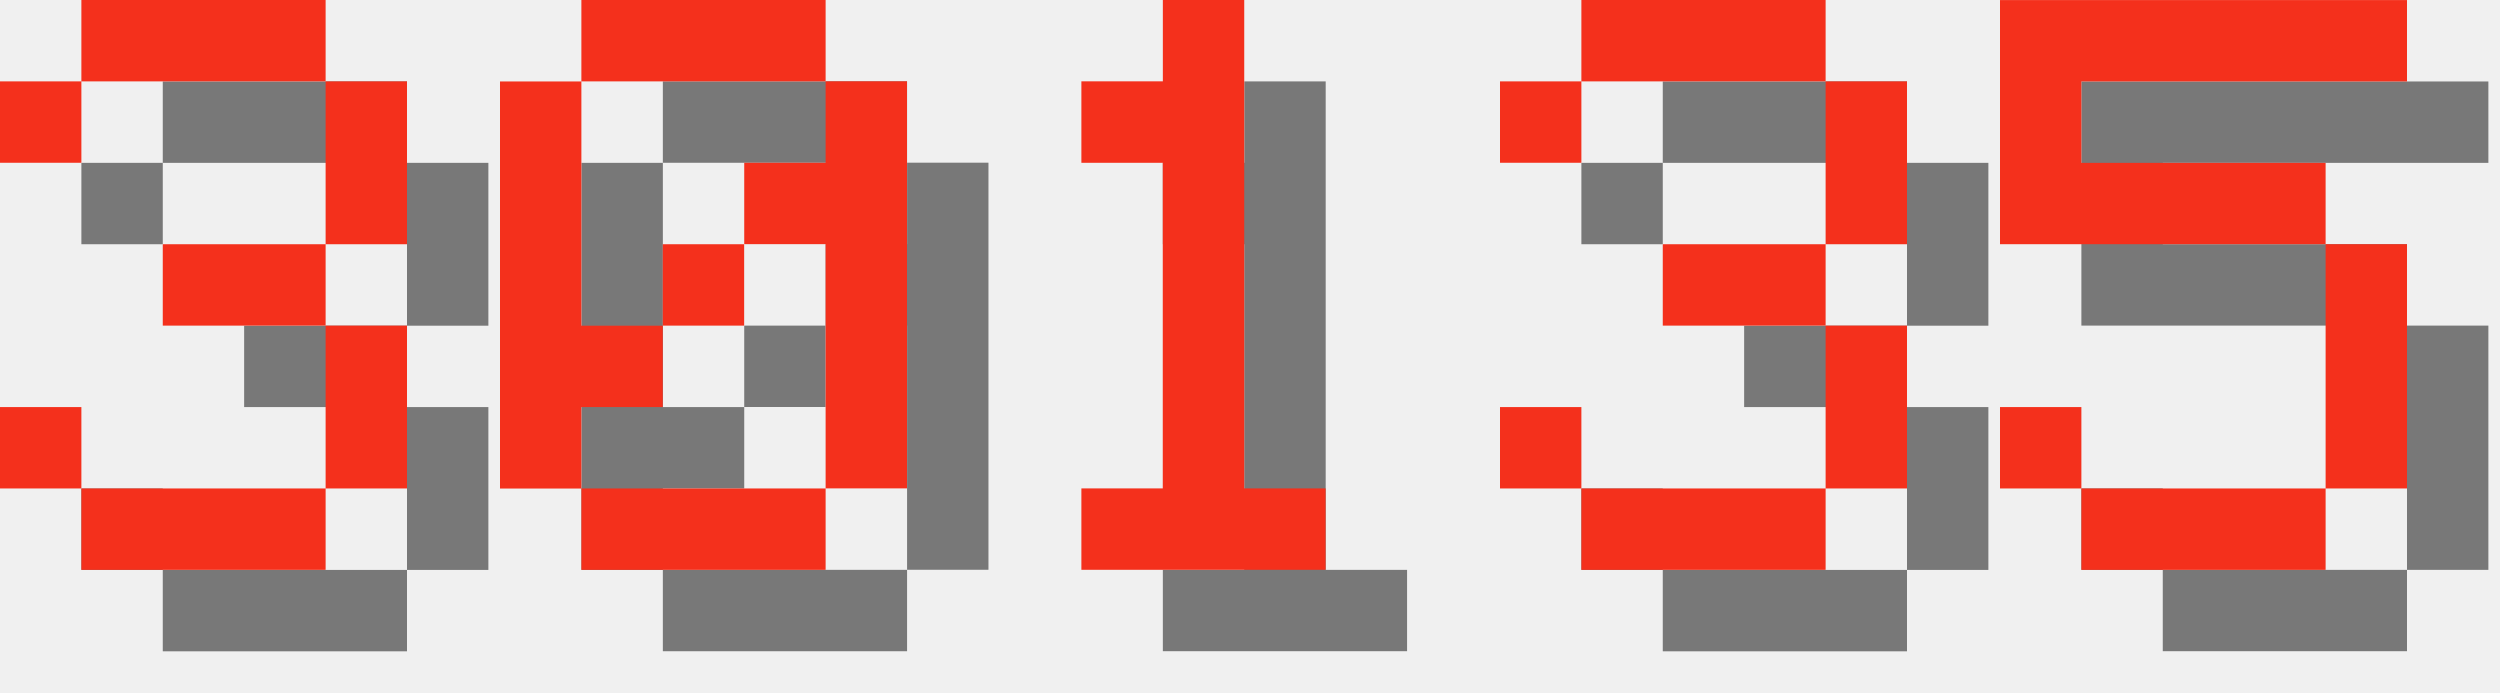
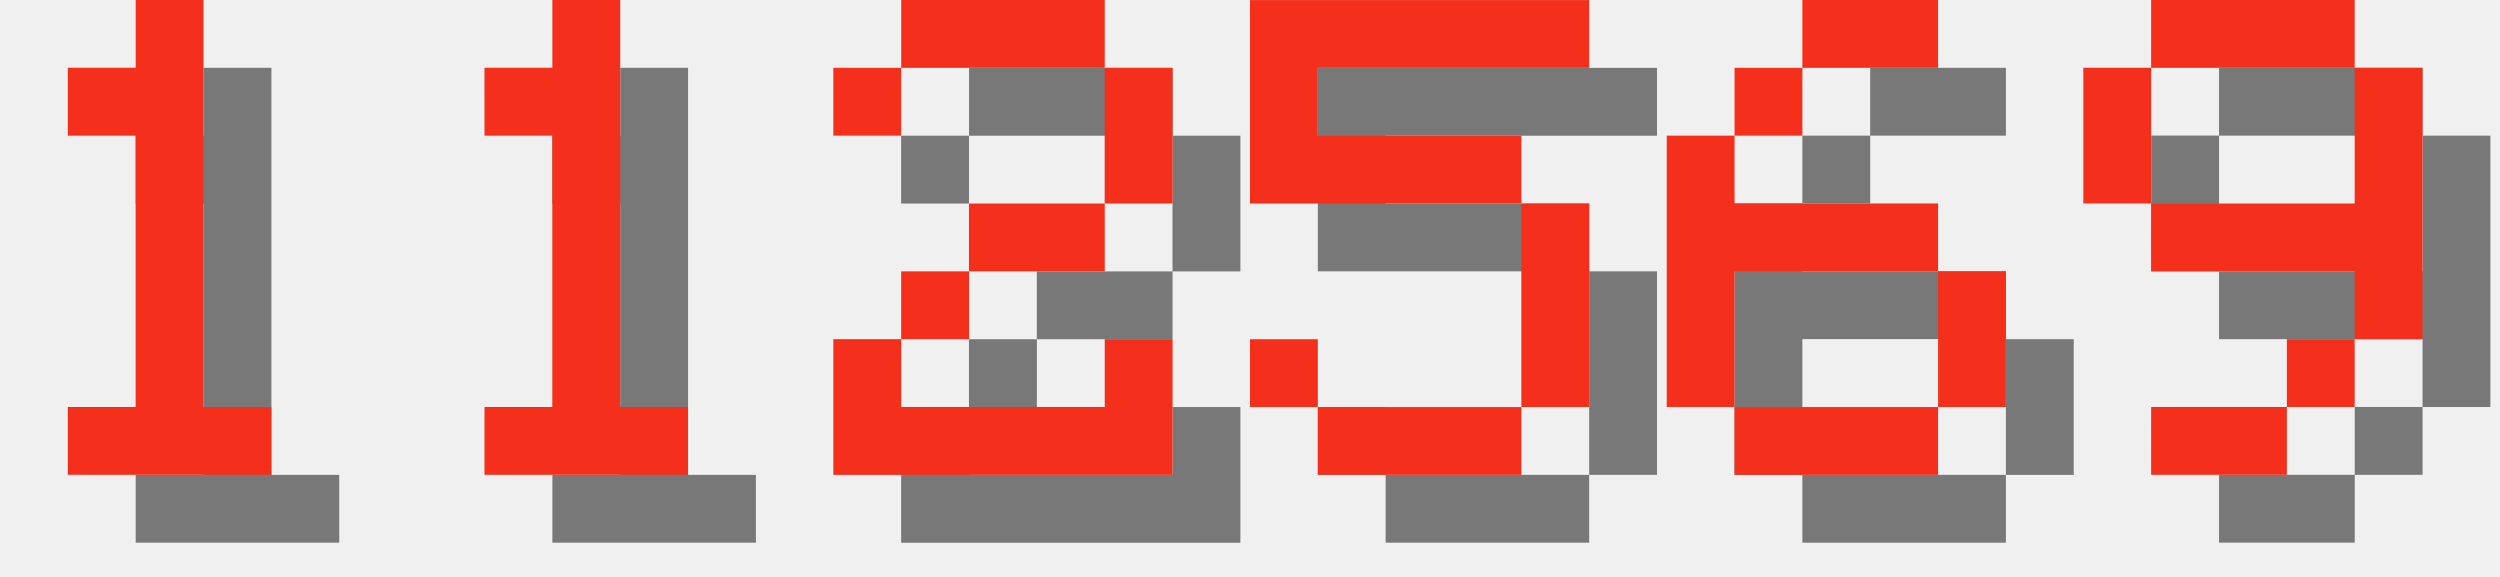
- <svg xmlns="http://www.w3.org/2000/svg" version="1.1" width="130.0" height="36">
+ <svg xmlns="http://www.w3.org/2000/svg" version="1.1" width="156.0" height="36">
  <style>
        .text-foreground {
            fill: #F4301C;
        }
        .text-shadow {
            fill: #000000;
            fill-opacity: 0.5;
        }
    </style>
-   <g class="digit" id="digit_3" transform="translate(0.0, 0), scale(4)">
-     <path id="digit_3_shadow" class="text-shadow" d="m1.058 2.117v1.058h1.058v-1.058h3.175v2.117h-2.117v1.058h2.117v2.117h-3.175v-1.058h-1.058v1.058h1.058v1.058h3.175v-1.058h1.058v-2.117h-1.058v-1.058h1.058v-2.117h-1.058v-1.058h-3.175v1.058h-1.058z" fill-opacity=".5" style="paint-order:stroke fill markers" />
-     <path id="digit_3_fg" class="text-foreground" d="m0 1.058v1.058h1.058v-1.058h3.175v2.117h-2.117v1.058h2.117v2.117h-3.175v-1.058h-1.058v1.058h1.058v1.058h3.175v-1.058h1.058v-2.117h-1.058v-1.058h1.058v-2.117h-1.058v-1.058h-3.175v1.058h-1.058z" fill="#fff" style="paint-order:stroke fill markers" />
-   </g>
-   <g class="digit" id="digit_0" transform="translate(26.0, 0), scale(4)">
-     <path id="digit_0_shadow" class="text-shadow" d="m2.117 1.058v1.058h3.175v-1.058h-3.175zm3.175 1.058v1.058h-1.058v1.058h1.058v3.175h1.058v-5.292h-1.058zm0 5.292h-3.175v1.058h3.175v-1.058zm-3.175 0v-1.058h1.058v-1.058h-1.058v-3.175h-1.058v5.292h1.058zm1.058-2.117h1.058v-1.058h-1.058v1.058z" fill-opacity=".5" style="paint-order:stroke fill markers" />
-     <path id="digit_0_fg" class="text-foreground" d="m1.058 0v1.058h3.175v-1.058h-3.175zm3.175 1.058v1.058h-1.058v1.058h1.058v3.175h1.058v-5.292h-1.058zm0 5.292h-3.175v1.058h3.175v-1.058zm-3.175 0v-1.058h1.058v-1.058h-1.058v-3.175h-1.058v5.292h1.058zm1.058-2.117h1.058v-1.058h-1.058v1.058z" fill="#fff" style="paint-order:stroke fill markers" />
-   </g>
-   <g class="digit" id="digit_1" transform="translate(52.0, 0), scale(4)">
+   <g class="digit" id="digit_1" transform="translate(0.0, 0), scale(4)">
    <path id="digit_1_shadow" class="text-shadow" d="m2.117 2.117v1.058h1.058v4.233h-1.058v1.058h3.175v-1.058h-1.058v-6.35h-1.058v1.058h-1.058z" fill-opacity=".5" style="paint-order:stroke fill markers" />
    <path id="digit_1_fg" class="text-foreground" d="m1.058 1.058v1.058h1.058v4.233h-1.058v1.058h3.175v-1.058h-1.058v-6.35h-1.058v1.058h-1.058z" fill="#fff" style="paint-order:stroke fill markers" />
  </g>
-   <g class="digit" id="digit_3" transform="translate(78.0, 0), scale(4)">
-     <path id="digit_3_shadow" class="text-shadow" d="m1.058 2.117v1.058h1.058v-1.058h3.175v2.117h-2.117v1.058h2.117v2.117h-3.175v-1.058h-1.058v1.058h1.058v1.058h3.175v-1.058h1.058v-2.117h-1.058v-1.058h1.058v-2.117h-1.058v-1.058h-3.175v1.058h-1.058z" fill-opacity=".5" style="paint-order:stroke fill markers" />
-     <path id="digit_3_fg" class="text-foreground" d="m0 1.058v1.058h1.058v-1.058h3.175v2.117h-2.117v1.058h2.117v2.117h-3.175v-1.058h-1.058v1.058h1.058v1.058h3.175v-1.058h1.058v-2.117h-1.058v-1.058h1.058v-2.117h-1.058v-1.058h-3.175v1.058h-1.058z" fill="#fff" style="paint-order:stroke fill markers" />
+   <g class="digit" id="digit_1" transform="translate(26.0, 0), scale(4)">
+     <path id="digit_1_shadow" class="text-shadow" d="m2.117 2.117v1.058h1.058v4.233h-1.058v1.058h3.175v-1.058h-1.058v-6.35h-1.058v1.058h-1.058z" fill-opacity=".5" style="paint-order:stroke fill markers" />
+     <path id="digit_1_fg" class="text-foreground" d="m1.058 1.058v1.058h1.058v4.233h-1.058v1.058h3.175v-1.058h-1.058v-6.35h-1.058v1.058h-1.058z" fill="#fff" style="paint-order:stroke fill markers" />
  </g>
-   <g class="digit" id="digit_5" transform="translate(104.0, 0), scale(4)">
+   <g class="digit" id="digit_2" transform="translate(52.0, 0), scale(4)">
+     <path id="digit_2_shadow" class="text-shadow" d="m1.058 2.117v1.058h1.058v-1.058h3.175v2.117h-2.117v1.058h-1.058v1.058h-1.058v2.117h5.292v-2.117h-1.058v1.058h-3.175v-1.058h1.058v-1.058h2.117v-1.058h1.058v-2.117h-1.058v-1.058h-3.175v1.058h-1.058z" fill-opacity=".5" style="paint-order:stroke fill markers" />
+     <path id="digit_2_fg" class="text-foreground" d="m0 1.058v1.058h1.058v-1.058h3.175v2.117h-2.117v1.058h-1.058v1.058h-1.058v2.117h5.292v-2.117h-1.058v1.058h-3.175v-1.058h1.058v-1.058h2.117v-1.058h1.058v-2.117h-1.058v-1.058h-3.175v1.058h-1.058z" fill="#fff" style="paint-order:stroke fill markers" />
+   </g>
+   <g class="digit" id="digit_5" transform="translate(78.0, 0), scale(4)">
    <path id="digit_5_shadow" class="text-shadow" d="m1.058 1.058v3.175h4.233v3.175h-3.175v-1.058h-1.058v1.058h1.058v1.058h3.175v-1.058h1.058v-3.175h-1.058v-1.058h-3.175v-1.058h4.233v-1.058h-5.292z" fill-opacity=".5" style="paint-order:stroke fill markers" />
    <path id="digit_5_fg" class="text-foreground" d="m0 0v3.175h4.233v3.175h-3.175v-1.058h-1.058v1.058h1.058v1.058h3.175v-1.058h1.058v-3.175h-1.058v-1.058h-3.175v-1.058h4.233v-1.058h-5.292z" fill="#fff" style="paint-order:stroke fill markers" />
  </g>
+   <g class="digit" id="digit_6" transform="translate(104.0, 0), scale(4)">
+     <path id="digit_6_shadow" class="text-shadow" d="m3.175 1.058v1.058h2.117v-1.058h-2.117zm0 1.058h-1.058v1.058h1.058v-1.058zm-1.058 1.058h-1.058v4.233h1.058v-2.117h3.175v-1.058h-3.175v-1.058zm3.175 2.117v2.117h1.058v-2.117h-1.058zm0 2.117h-3.175v1.058h3.175v-1.058z" fill-opacity=".5" style="paint-order:stroke fill markers" />
+     <path id="digit_6_fg" class="text-foreground" d="m2.117 0v1.058h2.117v-1.058h-2.117zm0 1.058h-1.058v1.058h1.058v-1.058zm-1.058 1.058h-1.058v4.233h1.058v-2.117h3.175v-1.058h-3.175v-1.058zm3.175 2.117v2.117h1.058v-2.117h-1.058zm0 2.117h-3.175v1.058h3.175v-1.058z" fill="#fff" style="paint-order:stroke fill markers" />
+   </g>
+   <g class="digit" id="digit_9" transform="translate(130.0, 0), scale(4)">
+     <path id="digit_9_shadow" class="text-shadow" d="m2.117 1.058v1.058h3.175v-1.058h-3.175zm3.175 1.058v2.117h-3.175v1.058h3.175v1.058h1.058v-4.233h-1.058zm0 4.233h-1.058v1.058h1.058v-1.058zm-1.058 1.058h-2.117v1.058h2.117v-1.058zm-2.117-3.175v-2.117h-1.058v2.117h1.058z" fill-opacity=".5" style="paint-order:stroke fill markers" />
+     <path id="digit_9_fg" class="text-foreground" d="m1.058 0v1.058h3.175v-1.058h-3.175zm3.175 1.058v2.117h-3.175v1.058h3.175v1.058h1.058v-4.233h-1.058zm0 4.233h-1.058v1.058h1.058v-1.058zm-1.058 1.058h-2.117v1.058h2.117v-1.058zm-2.117-3.175v-2.117h-1.058v2.117h1.058z" fill="#fff" style="paint-order:stroke fill markers" />
+   </g>
</svg>
